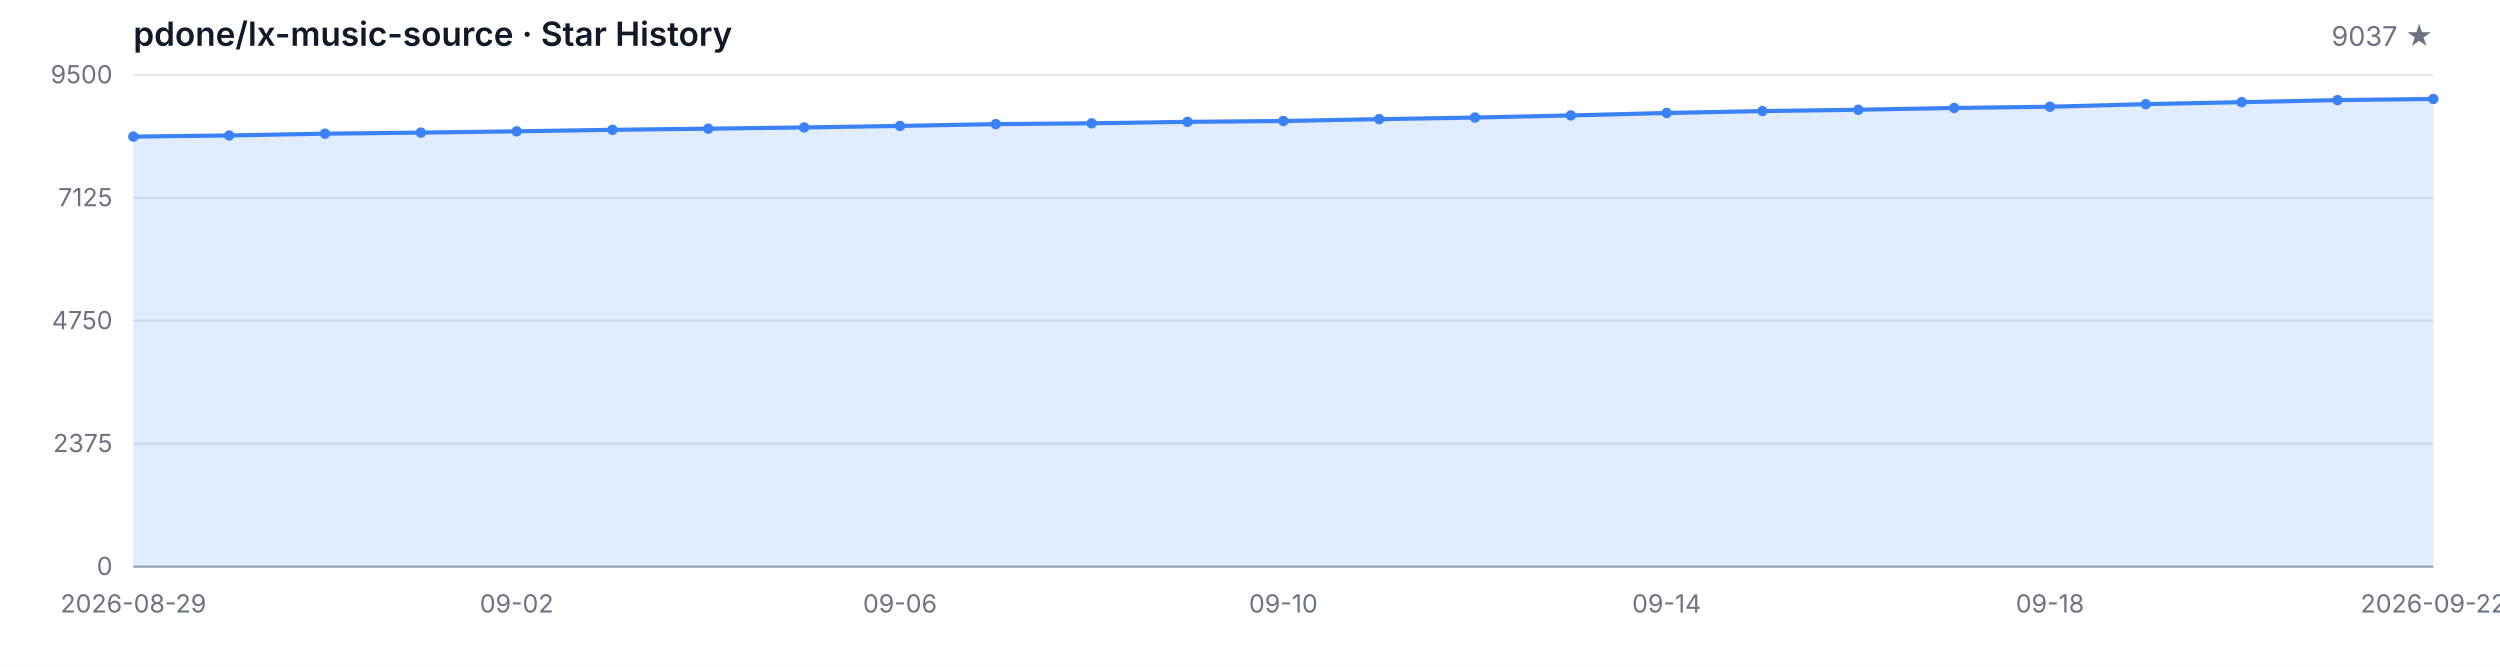
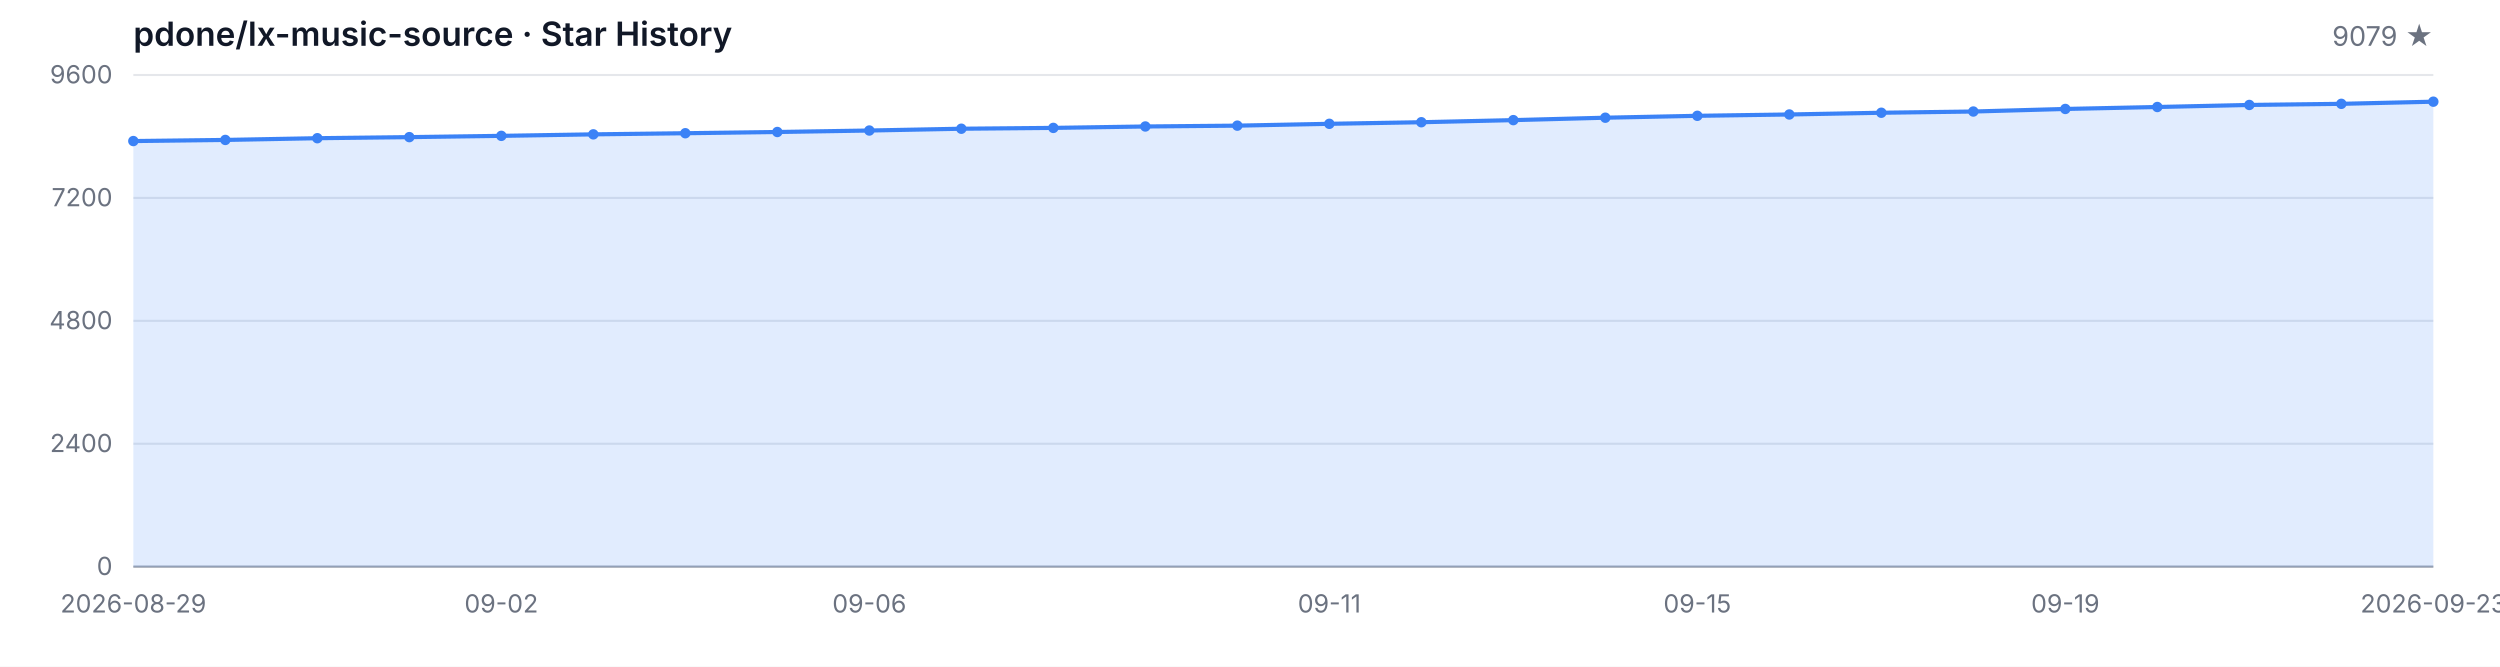
<svg xmlns="http://www.w3.org/2000/svg" width="1200" height="320" viewBox="0 0 1200 320" role="img" aria-label="Star History">
  <style>
  .bg { fill: #ffffff; }
  .grid { stroke: #e5e7eb; stroke-width: 1; }
  .axis { stroke: #9ca3af; stroke-width: 1; }
  .area { fill: rgba(59, 130, 246, 0.15); }
  .line { fill: none; stroke: #3b82f6; stroke-width: 2; stroke-linejoin: round; stroke-linecap: round; }
  .dot { fill: #3b82f6; }
  .tlabel { fill: #6b7280; font-family: -apple-system, BlinkMacSystemFont, 'Segoe UI', sans-serif; font-size: 12px; }
  .title { fill: #111827; font-family: -apple-system, BlinkMacSystemFont, 'Segoe UI', sans-serif; font-size: 16px; font-weight: 600; }
  .subtitle { fill: #6b7280; font-family: -apple-system, BlinkMacSystemFont, 'Segoe UI', sans-serif; font-size: 13px; }
  @media (prefers-color-scheme: dark) {
    .bg { fill: #0d1117; }
    .grid { stroke: #21262d; }
    .axis { stroke: #484f58; }
    .area { fill: rgba(58, 132, 255, 0.18); }
    .line { stroke: #58a6ff; }
    .dot { fill: #58a6ff; }
    .tlabel { fill: #8b949e; }
    .title { fill: #c9d1d9; }
    .subtitle { fill: #8b949e; }
  }
</style>
  <rect class="bg" width="1200" height="320" />
  <text class="title" x="64" y="22">pdone/lx-music-source · Star History</text>
-   <text class="subtitle" x="1168" y="22" text-anchor="end">9037 ★</text>
+   <text class="subtitle" x="1168" y="22" text-anchor="end">9079 ★</text>
  <line class="grid" x1="64" y1="272.00" x2="1168" y2="272.00" />
  <line class="grid" x1="64" y1="213.00" x2="1168" y2="213.00" />
  <line class="grid" x1="64" y1="154.00" x2="1168" y2="154.00" />
  <line class="grid" x1="64" y1="95.00" x2="1168" y2="95.00" />
  <line class="grid" x1="64" y1="36.00" x2="1168" y2="36.00" />
  <text class="tlabel" x="54" y="276.00" text-anchor="end">0</text>
-   <text class="tlabel" x="54" y="217.00" text-anchor="end">2375</text>
-   <text class="tlabel" x="54" y="158.00" text-anchor="end">4750</text>
-   <text class="tlabel" x="54" y="99.00" text-anchor="end">7125</text>
-   <text class="tlabel" x="54" y="40.00" text-anchor="end">9500</text>
+   <text class="tlabel" x="54" y="217.00" text-anchor="end">2400</text>
+   <text class="tlabel" x="54" y="158.00" text-anchor="end">4800</text>
+   <text class="tlabel" x="54" y="99.00" text-anchor="end">7200</text>
+   <text class="tlabel" x="54" y="40.00" text-anchor="end">9600</text>
  <line class="axis" x1="64" y1="272" x2="1168" y2="272" />
-   <path class="area" d="M 64.00 272.00 L 64.00 65.56 L 110.00 65.02 L 156.00 64.17 L 202.00 63.65 L 248.00 63.03 L 294.00 62.31 L 340.00 61.76 L 386.00 61.17 L 432.00 60.44 L 478.00 59.58 L 524.00 59.18 L 570.00 58.48 L 616.00 58.08 L 662.00 57.19 L 708.00 56.42 L 754.00 55.40 L 800.00 54.23 L 846.00 53.31 L 892.00 52.67 L 938.00 51.82 L 984.00 51.23 L 1030.00 49.99 L 1076.00 49.04 L 1122.00 48.05 L 1168.00 47.50 L 1168.00 272.00 Z" />
-   <path class="line" d="M 64.00 65.56 L 110.00 65.02 L 156.00 64.17 L 202.00 63.65 L 248.00 63.03 L 294.00 62.31 L 340.00 61.76 L 386.00 61.17 L 432.00 60.44 L 478.00 59.58 L 524.00 59.18 L 570.00 58.48 L 616.00 58.08 L 662.00 57.19 L 708.00 56.42 L 754.00 55.40 L 800.00 54.23 L 846.00 53.31 L 892.00 52.67 L 938.00 51.82 L 984.00 51.23 L 1030.00 49.99 L 1076.00 49.04 L 1122.00 48.05 L 1168.00 47.50" />
-   <circle class="dot" cx="64.00" cy="65.56" r="2.5" />
-   <circle class="dot" cx="110.00" cy="65.02" r="2.5" />
-   <circle class="dot" cx="156.00" cy="64.17" r="2.5" />
-   <circle class="dot" cx="202.00" cy="63.65" r="2.5" />
-   <circle class="dot" cx="248.00" cy="63.03" r="2.5" />
-   <circle class="dot" cx="294.00" cy="62.31" r="2.5" />
-   <circle class="dot" cx="340.00" cy="61.76" r="2.5" />
-   <circle class="dot" cx="386.00" cy="61.17" r="2.5" />
-   <circle class="dot" cx="432.00" cy="60.44" r="2.5" />
-   <circle class="dot" cx="478.00" cy="59.58" r="2.5" />
-   <circle class="dot" cx="524.00" cy="59.18" r="2.5" />
-   <circle class="dot" cx="570.00" cy="58.48" r="2.5" />
-   <circle class="dot" cx="616.00" cy="58.08" r="2.5" />
-   <circle class="dot" cx="662.00" cy="57.19" r="2.5" />
-   <circle class="dot" cx="708.00" cy="56.42" r="2.5" />
-   <circle class="dot" cx="754.00" cy="55.40" r="2.5" />
-   <circle class="dot" cx="800.00" cy="54.23" r="2.5" />
-   <circle class="dot" cx="846.00" cy="53.31" r="2.5" />
-   <circle class="dot" cx="892.00" cy="52.67" r="2.5" />
-   <circle class="dot" cx="938.00" cy="51.82" r="2.5" />
-   <circle class="dot" cx="984.00" cy="51.23" r="2.5" />
-   <circle class="dot" cx="1030.00" cy="49.99" r="2.5" />
-   <circle class="dot" cx="1076.00" cy="49.04" r="2.5" />
-   <circle class="dot" cx="1122.00" cy="48.05" r="2.5" />
-   <circle class="dot" cx="1168.00" cy="47.50" r="2.5" />
+   <path class="area" d="M 64.00 272.00 L 64.00 67.71 L 108.16 67.17 L 152.32 66.34 L 196.48 65.82 L 240.64 65.21 L 284.80 64.49 L 328.96 63.95 L 373.12 63.36 L 417.28 62.65 L 461.44 61.79 L 505.60 61.39 L 549.76 60.71 L 593.92 60.31 L 638.08 59.43 L 682.24 58.67 L 726.40 57.66 L 770.56 56.50 L 814.72 55.59 L 858.88 54.95 L 903.04 54.12 L 947.20 53.53 L 991.36 52.30 L 1035.52 51.36 L 1079.68 50.38 L 1123.84 49.84 L 1168.00 48.81 L 1168.00 272.00 Z" />
+   <path class="line" d="M 64.00 67.71 L 108.16 67.17 L 152.32 66.34 L 196.48 65.82 L 240.64 65.21 L 284.80 64.49 L 328.96 63.95 L 373.12 63.36 L 417.28 62.65 L 461.44 61.79 L 505.60 61.39 L 549.76 60.71 L 593.92 60.31 L 638.08 59.43 L 682.24 58.67 L 726.40 57.66 L 770.56 56.50 L 814.72 55.59 L 858.88 54.95 L 903.04 54.12 L 947.20 53.53 L 991.36 52.30 L 1035.52 51.36 L 1079.68 50.38 L 1123.84 49.84 L 1168.00 48.81" />
+   <circle class="dot" cx="64.00" cy="67.71" r="2.5" />
+   <circle class="dot" cx="108.16" cy="67.17" r="2.5" />
+   <circle class="dot" cx="152.32" cy="66.34" r="2.5" />
+   <circle class="dot" cx="196.48" cy="65.82" r="2.5" />
+   <circle class="dot" cx="240.64" cy="65.21" r="2.5" />
+   <circle class="dot" cx="284.80" cy="64.49" r="2.5" />
+   <circle class="dot" cx="328.96" cy="63.95" r="2.5" />
+   <circle class="dot" cx="373.12" cy="63.36" r="2.5" />
+   <circle class="dot" cx="417.28" cy="62.65" r="2.5" />
+   <circle class="dot" cx="461.44" cy="61.79" r="2.5" />
+   <circle class="dot" cx="505.60" cy="61.39" r="2.5" />
+   <circle class="dot" cx="549.76" cy="60.71" r="2.5" />
+   <circle class="dot" cx="593.92" cy="60.31" r="2.5" />
+   <circle class="dot" cx="638.08" cy="59.43" r="2.5" />
+   <circle class="dot" cx="682.24" cy="58.67" r="2.5" />
+   <circle class="dot" cx="726.40" cy="57.66" r="2.5" />
+   <circle class="dot" cx="770.56" cy="56.50" r="2.5" />
+   <circle class="dot" cx="814.72" cy="55.59" r="2.5" />
+   <circle class="dot" cx="858.88" cy="54.95" r="2.5" />
+   <circle class="dot" cx="903.04" cy="54.12" r="2.5" />
+   <circle class="dot" cx="947.20" cy="53.53" r="2.5" />
+   <circle class="dot" cx="991.36" cy="52.30" r="2.5" />
+   <circle class="dot" cx="1035.52" cy="51.36" r="2.5" />
+   <circle class="dot" cx="1079.68" cy="50.38" r="2.5" />
+   <circle class="dot" cx="1123.84" cy="49.84" r="2.5" />
+   <circle class="dot" cx="1168.00" cy="48.81" r="2.5" />
  <text class="tlabel" x="64.00" y="294" text-anchor="middle">2026-08-29</text>
-   <text class="tlabel" x="248.00" y="294" text-anchor="middle">09-02</text>
-   <text class="tlabel" x="432.00" y="294" text-anchor="middle">09-06</text>
-   <text class="tlabel" x="616.00" y="294" text-anchor="middle">09-10</text>
-   <text class="tlabel" x="800.00" y="294" text-anchor="middle">09-14</text>
-   <text class="tlabel" x="984.00" y="294" text-anchor="middle">09-18</text>
-   <text class="tlabel" x="1168.00" y="294" text-anchor="middle">2026-09-22</text>
+   <text class="tlabel" x="240.64" y="294" text-anchor="middle">09-02</text>
+   <text class="tlabel" x="417.28" y="294" text-anchor="middle">09-06</text>
+   <text class="tlabel" x="638.08" y="294" text-anchor="middle">09-11</text>
+   <text class="tlabel" x="814.72" y="294" text-anchor="middle">09-15</text>
+   <text class="tlabel" x="991.36" y="294" text-anchor="middle">09-19</text>
+   <text class="tlabel" x="1168.00" y="294" text-anchor="middle">2026-09-23</text>
</svg>
